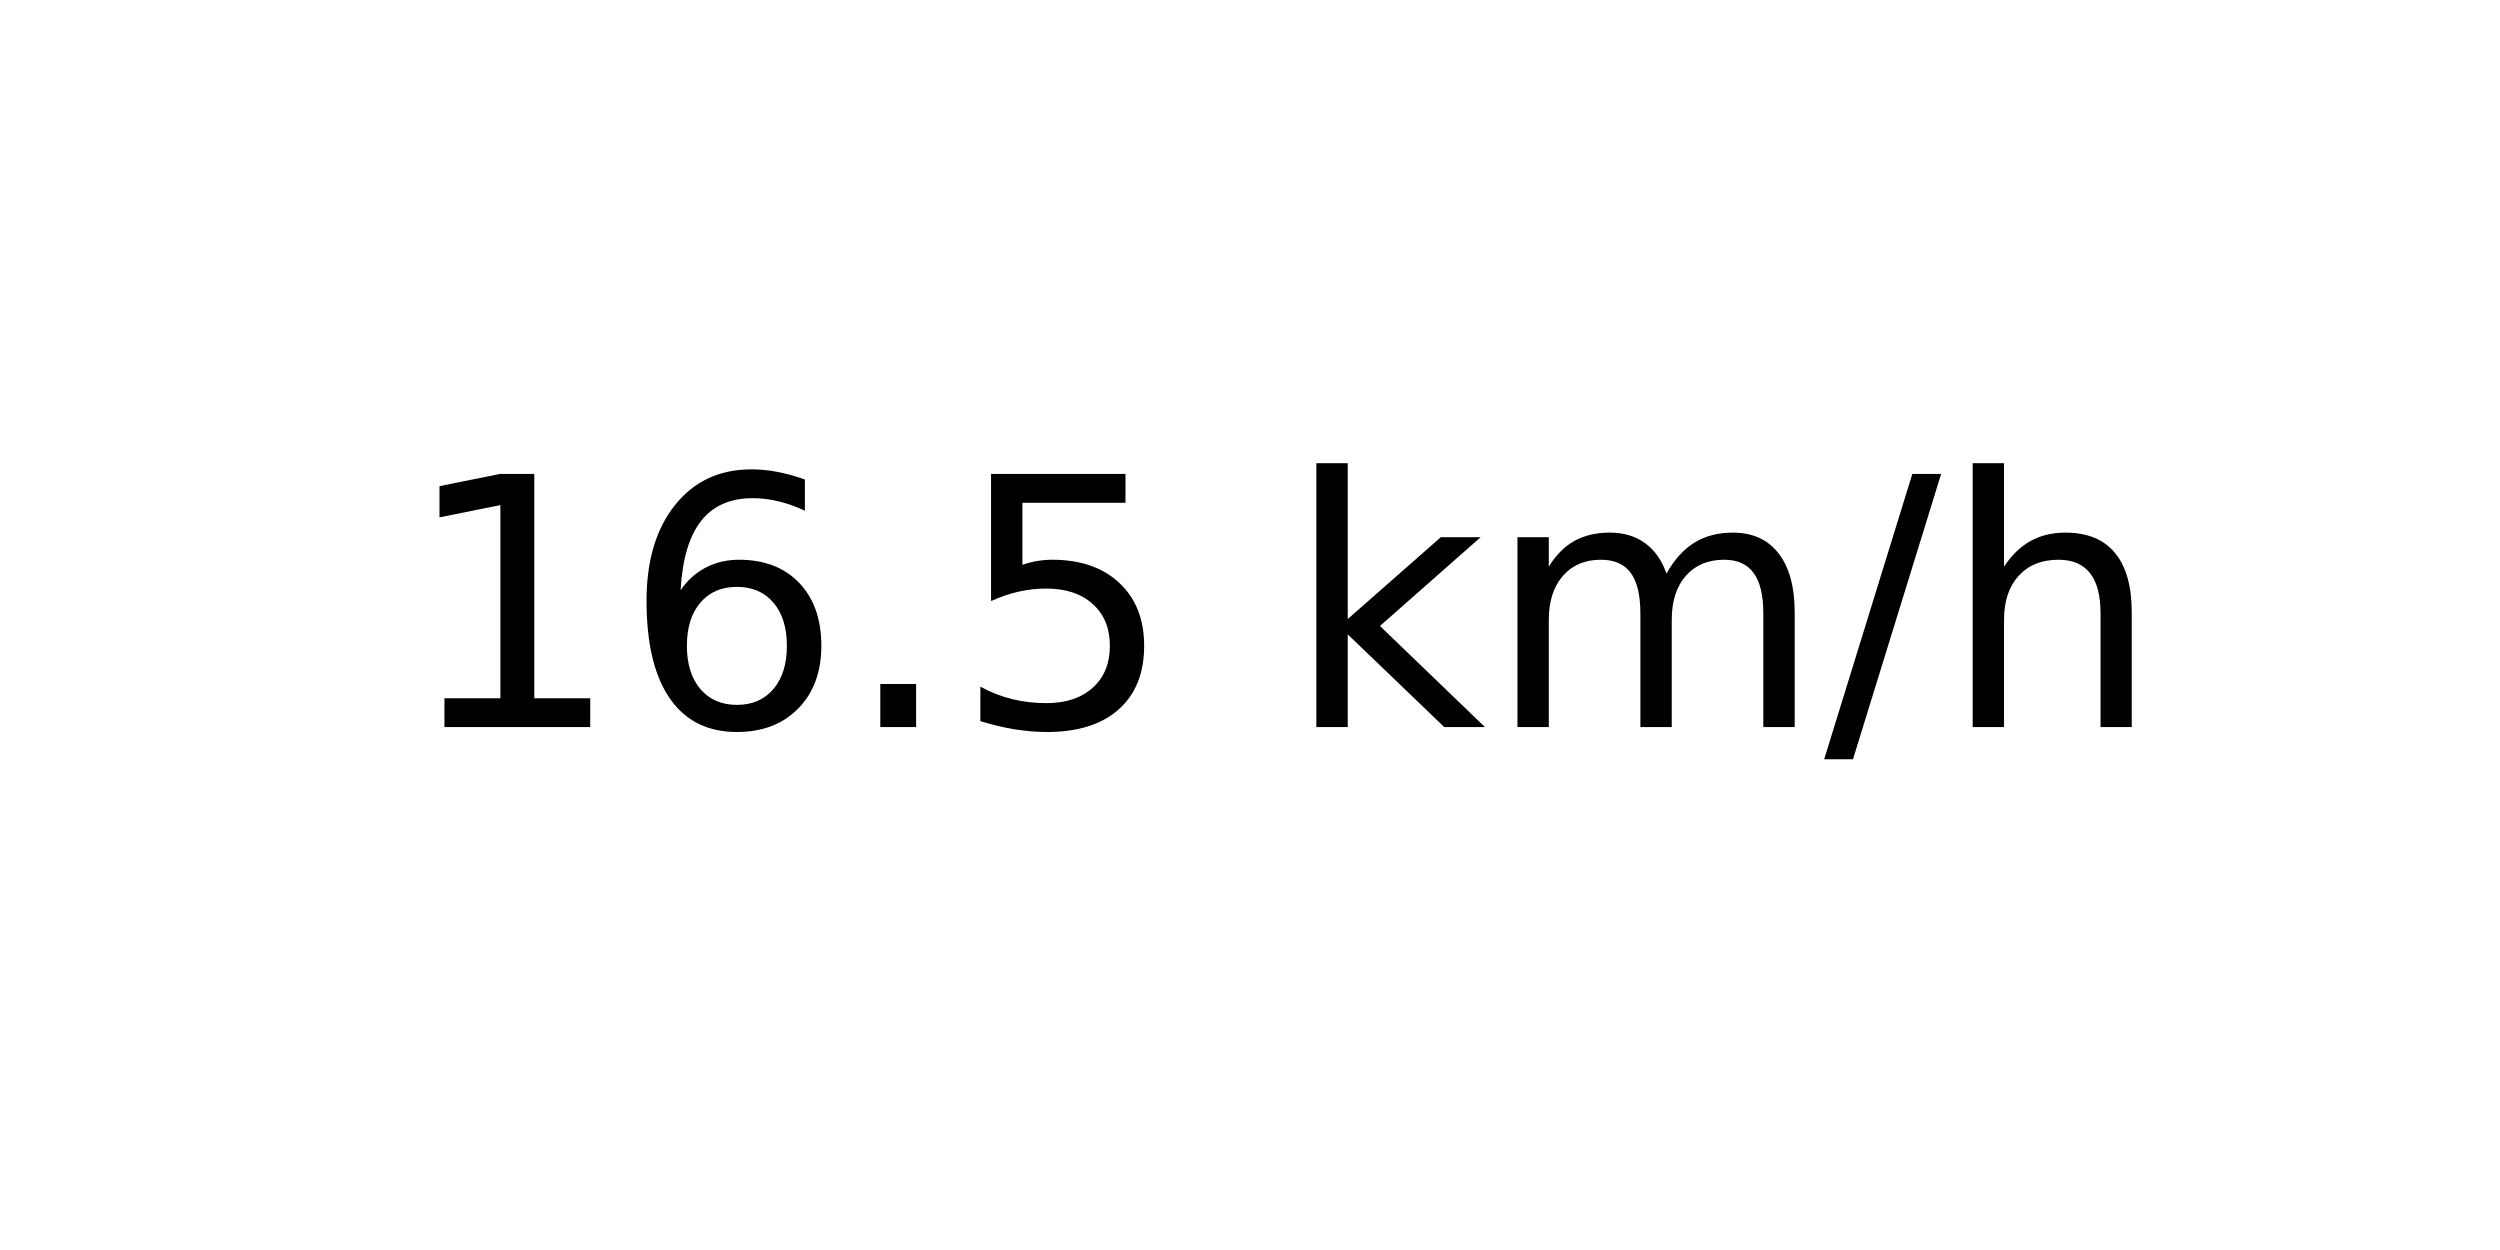
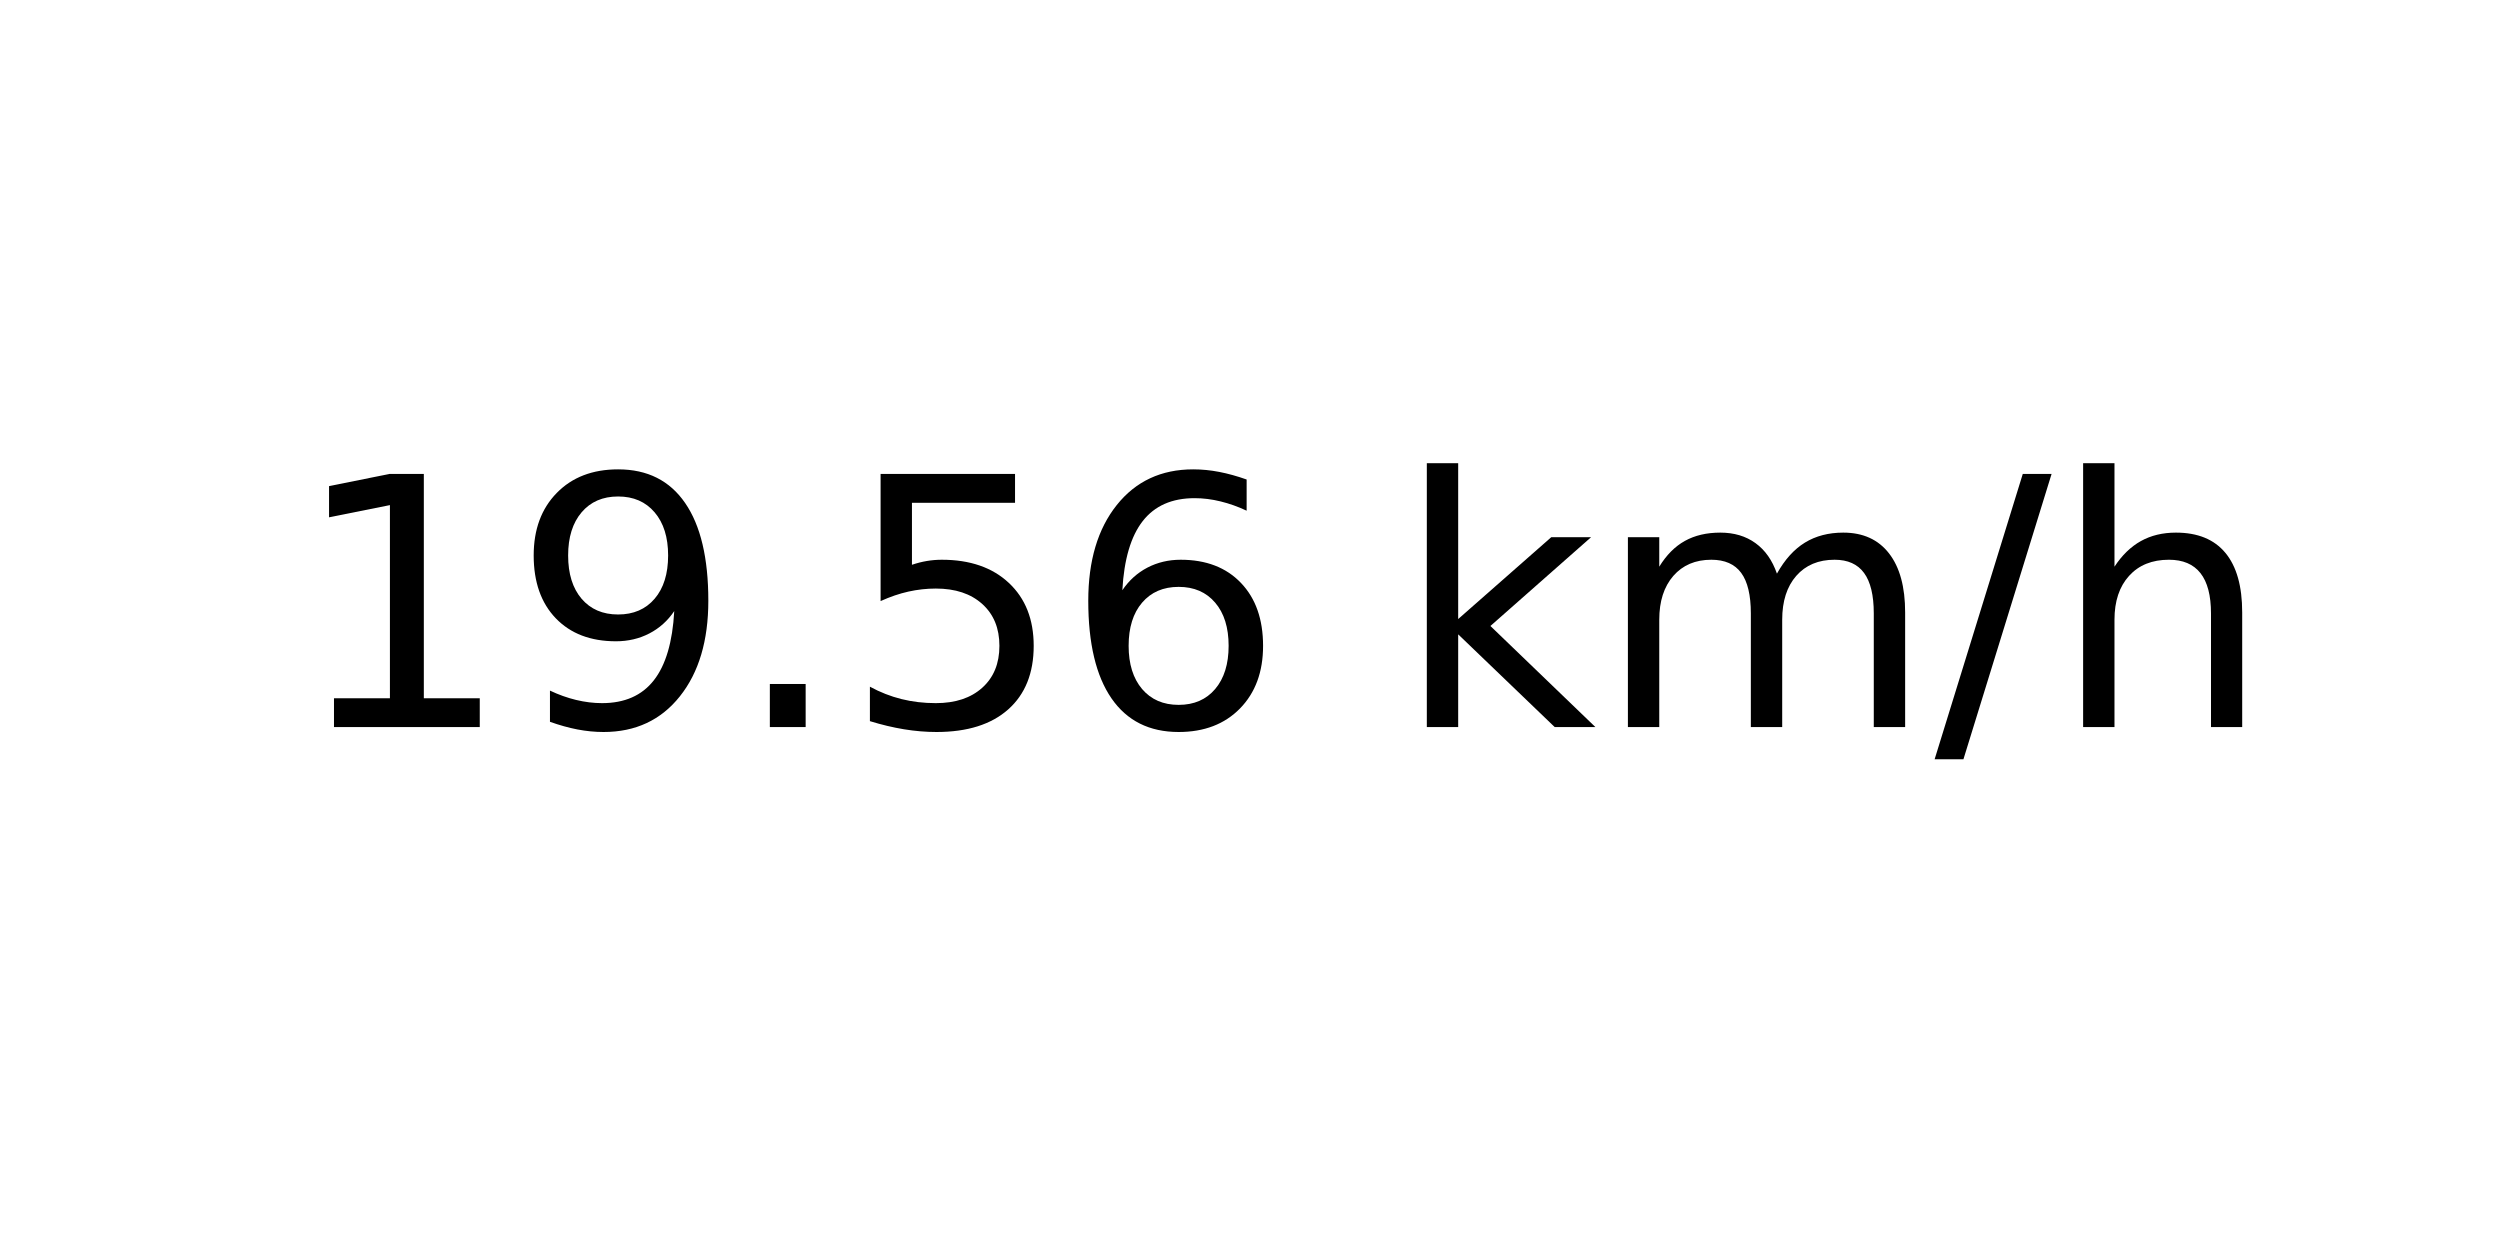
<svg xmlns="http://www.w3.org/2000/svg" xmlns:xlink="http://www.w3.org/1999/xlink" width="72pt" height="36pt" viewBox="0 0 72 36" version="1.1">
  <defs>
    <style type="text/css">*{stroke-linejoin: round; stroke-linecap: butt}</style>
  </defs>
  <g id="figure_1">
    <g id="axes_1">
      <g id="text_1">
-         <g transform="translate(11.55937 20.93937) scale(0.1 -0.1)">
+         <g transform="translate(8.378125 20.93937) scale(0.1 -0.1)">
          <defs>
            <path id="DejaVuSans-31" d="M 794 531  L 1825 531  L 1825 4091  L 703 3866  L 703 4441  L 1819 4666  L 2450 4666  L 2450 531  L 3481 531  L 3481 0  L 794 0  L 794 531  z " transform="scale(0.015625)" />
-             <path id="DejaVuSans-36" d="M 2113 2584  Q 1688 2584 1439 2293  Q 1191 2003 1191 1497  Q 1191 994 1439 701  Q 1688 409 2113 409  Q 2538 409 2786 701  Q 3034 994 3034 1497  Q 3034 2003 2786 2293  Q 2538 2584 2113 2584  z M 3366 4563  L 3366 3988  Q 3128 4100 2886 4159  Q 2644 4219 2406 4219  Q 1781 4219 1451 3797  Q 1122 3375 1075 2522  Q 1259 2794 1537 2939  Q 1816 3084 2150 3084  Q 2853 3084 3261 2657  Q 3669 2231 3669 1497  Q 3669 778 3244 343  Q 2819 -91 2113 -91  Q 1303 -91 875 529  Q 447 1150 447 2328  Q 447 3434 972 4092  Q 1497 4750 2381 4750  Q 2619 4750 2861 4703  Q 3103 4656 3366 4563  z " transform="scale(0.015625)" />
+             <path id="DejaVuSans-39" d="M 703 97  L 703 672  Q 941 559 1184 500  Q 1428 441 1663 441  Q 2288 441 2617 861  Q 2947 1281 2994 2138  Q 2813 1869 2534 1725  Q 2256 1581 1919 1581  Q 1219 1581 811 2004  Q 403 2428 403 3163  Q 403 3881 828 4315  Q 1253 4750 1959 4750  Q 2769 4750 3195 4129  Q 3622 3509 3622 2328  Q 3622 1225 3098 567  Q 2575 -91 1691 -91  Q 1453 -91 1209 -44  Q 966 3 703 97  z M 1959 2075  Q 2384 2075 2632 2365  Q 2881 2656 2881 3163  Q 2881 3666 2632 3958  Q 2384 4250 1959 4250  Q 1534 4250 1286 3958  Q 1038 3666 1038 3163  Q 1038 2656 1286 2365  Q 1534 2075 1959 2075  z " transform="scale(0.015625)" />
            <path id="DejaVuSans-2e" d="M 684 794  L 1344 794  L 1344 0  L 684 0  L 684 794  z " transform="scale(0.015625)" />
            <path id="DejaVuSans-35" d="M 691 4666  L 3169 4666  L 3169 4134  L 1269 4134  L 1269 2991  Q 1406 3038 1543 3061  Q 1681 3084 1819 3084  Q 2600 3084 3056 2656  Q 3513 2228 3513 1497  Q 3513 744 3044 326  Q 2575 -91 1722 -91  Q 1428 -91 1123 -41  Q 819 9 494 109  L 494 744  Q 775 591 1075 516  Q 1375 441 1709 441  Q 2250 441 2565 725  Q 2881 1009 2881 1497  Q 2881 1984 2565 2268  Q 2250 2553 1709 2553  Q 1456 2553 1204 2497  Q 953 2441 691 2322  L 691 4666  z " transform="scale(0.015625)" />
+             <path id="DejaVuSans-36" d="M 2113 2584  Q 1688 2584 1439 2293  Q 1191 2003 1191 1497  Q 1191 994 1439 701  Q 1688 409 2113 409  Q 2538 409 2786 701  Q 3034 994 3034 1497  Q 3034 2003 2786 2293  Q 2538 2584 2113 2584  z M 3366 4563  L 3366 3988  Q 3128 4100 2886 4159  Q 2644 4219 2406 4219  Q 1781 4219 1451 3797  Q 1122 3375 1075 2522  Q 1259 2794 1537 2939  Q 1816 3084 2150 3084  Q 2853 3084 3261 2657  Q 3669 2231 3669 1497  Q 3669 778 3244 343  Q 2819 -91 2113 -91  Q 1303 -91 875 529  Q 447 1150 447 2328  Q 447 3434 972 4092  Q 1497 4750 2381 4750  Q 2619 4750 2861 4703  Q 3103 4656 3366 4563  z " transform="scale(0.015625)" />
            <path id="DejaVuSans-20" transform="scale(0.015625)" />
            <path id="DejaVuSans-6b" d="M 581 4863  L 1159 4863  L 1159 1991  L 2875 3500  L 3609 3500  L 1753 1863  L 3688 0  L 2938 0  L 1159 1709  L 1159 0  L 581 0  L 581 4863  z " transform="scale(0.015625)" />
            <path id="DejaVuSans-6d" d="M 3328 2828  Q 3544 3216 3844 3400  Q 4144 3584 4550 3584  Q 5097 3584 5394 3201  Q 5691 2819 5691 2113  L 5691 0  L 5113 0  L 5113 2094  Q 5113 2597 4934 2840  Q 4756 3084 4391 3084  Q 3944 3084 3684 2787  Q 3425 2491 3425 1978  L 3425 0  L 2847 0  L 2847 2094  Q 2847 2600 2669 2842  Q 2491 3084 2119 3084  Q 1678 3084 1418 2786  Q 1159 2488 1159 1978  L 1159 0  L 581 0  L 581 3500  L 1159 3500  L 1159 2956  Q 1356 3278 1631 3431  Q 1906 3584 2284 3584  Q 2666 3584 2933 3390  Q 3200 3197 3328 2828  z " transform="scale(0.015625)" />
            <path id="DejaVuSans-2f" d="M 1625 4666  L 2156 4666  L 531 -594  L 0 -594  L 1625 4666  z " transform="scale(0.015625)" />
            <path id="DejaVuSans-68" d="M 3513 2113  L 3513 0  L 2938 0  L 2938 2094  Q 2938 2591 2744 2837  Q 2550 3084 2163 3084  Q 1697 3084 1428 2787  Q 1159 2491 1159 1978  L 1159 0  L 581 0  L 581 4863  L 1159 4863  L 1159 2956  Q 1366 3272 1645 3428  Q 1925 3584 2291 3584  Q 2894 3584 3203 3211  Q 3513 2838 3513 2113  z " transform="scale(0.015625)" />
          </defs>
          <use xlink:href="#DejaVuSans-31" />
-           <use xlink:href="#DejaVuSans-36" x="63.623" />
+           <use xlink:href="#DejaVuSans-39" x="63.623" />
          <use xlink:href="#DejaVuSans-2e" x="127.246" />
          <use xlink:href="#DejaVuSans-35" x="159.033" />
-           <use xlink:href="#DejaVuSans-20" x="222.656" />
-           <use xlink:href="#DejaVuSans-6b" x="254.443" />
-           <use xlink:href="#DejaVuSans-6d" x="312.354" />
-           <use xlink:href="#DejaVuSans-2f" x="409.766" />
-           <use xlink:href="#DejaVuSans-68" x="443.457" />
+           <use xlink:href="#DejaVuSans-36" x="222.656" />
+           <use xlink:href="#DejaVuSans-20" x="286.279" />
+           <use xlink:href="#DejaVuSans-6b" x="318.066" />
+           <use xlink:href="#DejaVuSans-6d" x="375.977" />
+           <use xlink:href="#DejaVuSans-2f" x="473.389" />
+           <use xlink:href="#DejaVuSans-68" x="507.08" />
        </g>
      </g>
    </g>
  </g>
</svg>
